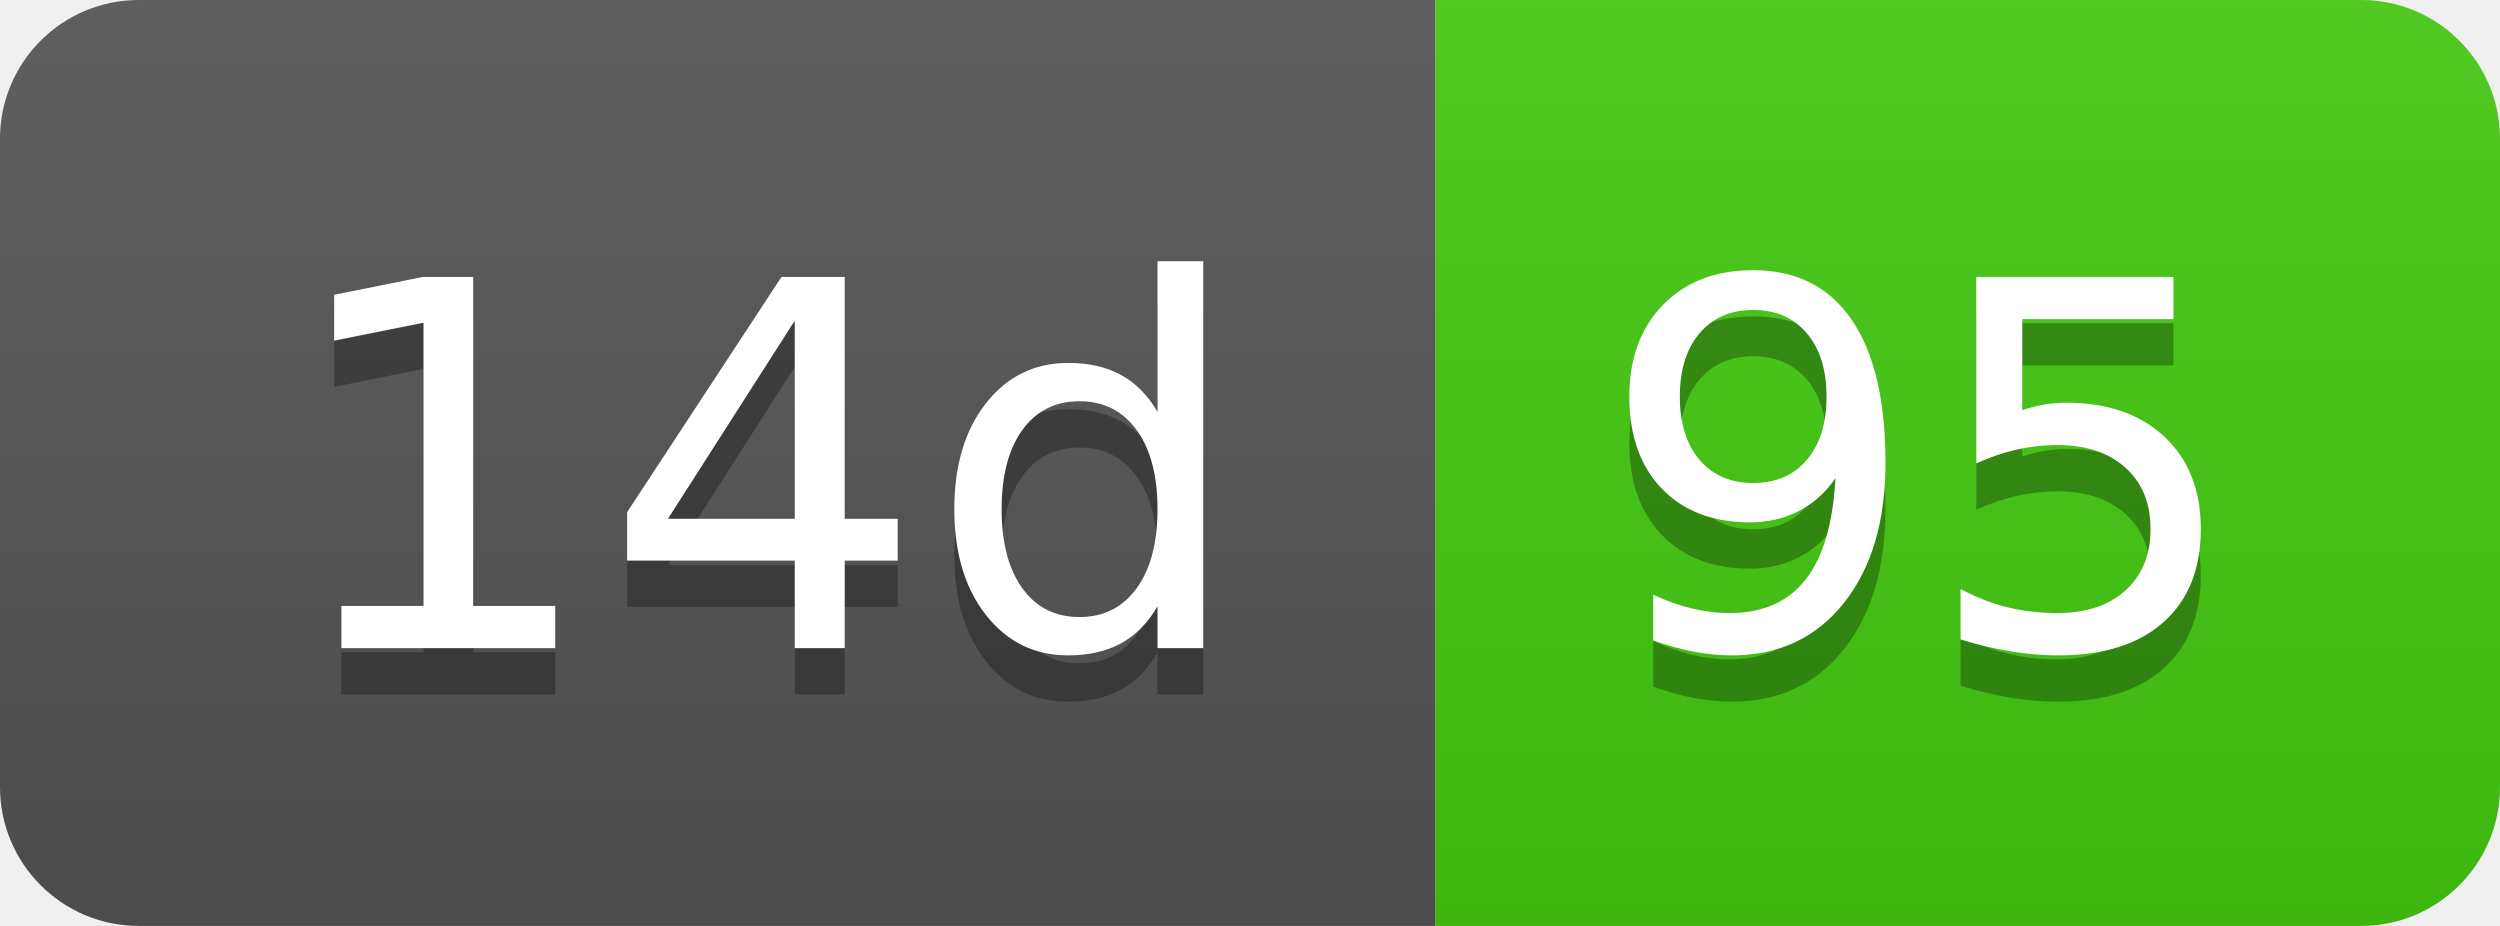
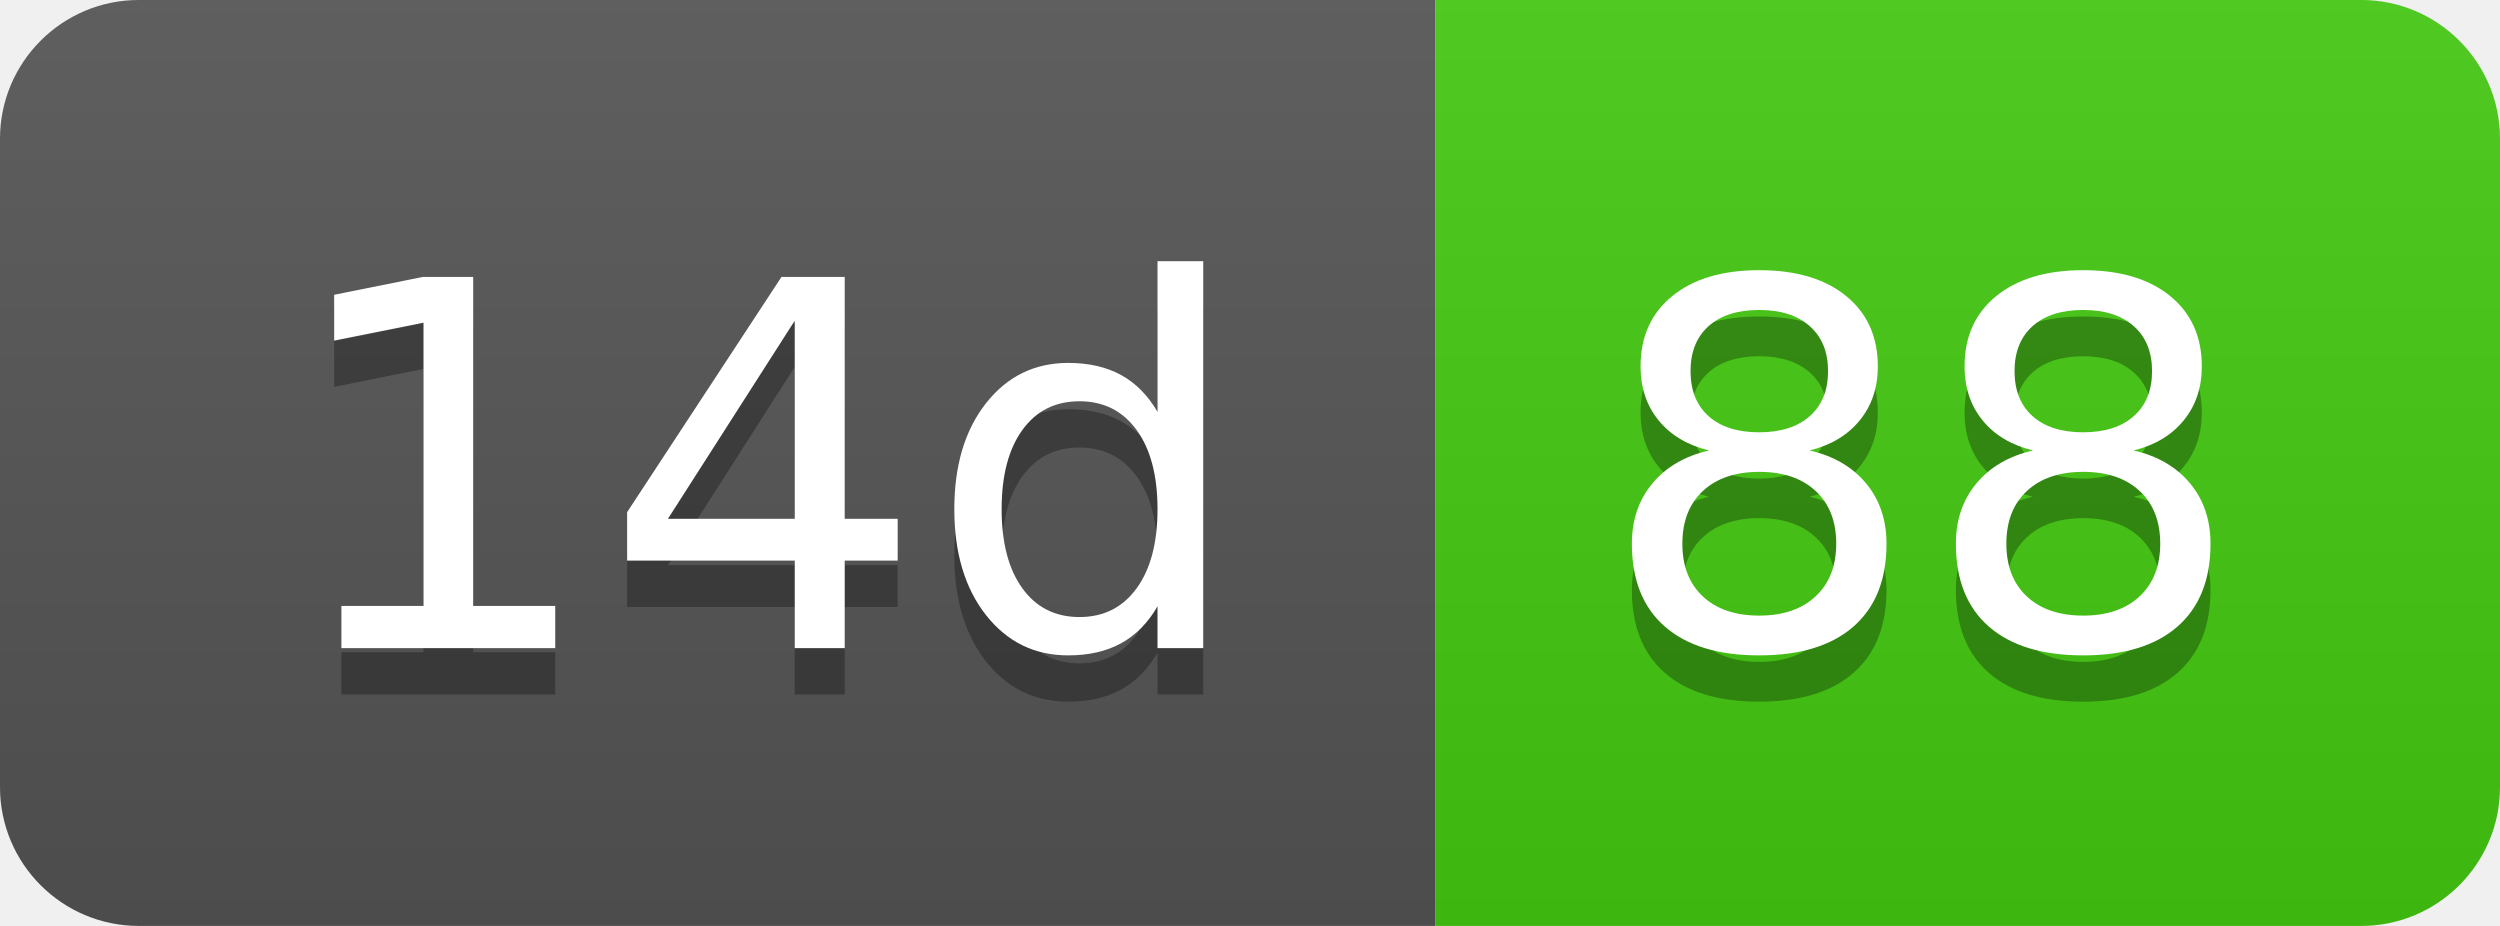
- <svg xmlns="http://www.w3.org/2000/svg" width="54" height="20" role="img" aria-label="14d: 95">
+ <svg xmlns="http://www.w3.org/2000/svg" width="54" height="20" role="img" aria-label="14d: 88">
  <linearGradient id="s" x2="0" y2="100%">
    <stop offset="0" stop-color="#bbb" stop-opacity=".1" />
    <stop offset="1" stop-opacity=".1" />
  </linearGradient>
  <clipPath id="r">
    <rect width="54" height="20" rx="3" fill="#fff" />
  </clipPath>
  <g clip-path="url(#r)">
    <rect width="31" height="20" fill="#555" />
    <rect x="31" width="23" height="20" fill="#4c1" />
    <rect width="54" height="20" fill="url(#s)" />
  </g>
  <g fill="#fff" text-anchor="middle" font-family="Verdana,Geneva,DejaVu Sans,sans-serif" text-rendering="geometricPrecision" font-size="110">
    <text aria-hidden="true" x="165" y="150" fill="#010101" fill-opacity=".3" transform="scale(.1)" textLength="210">14d</text>
    <text x="165" y="140" transform="scale(.1)" fill="#fff" textLength="210">14d</text>
-     <text aria-hidden="true" x="415" y="150" fill="#010101" fill-opacity=".3" transform="scale(.1)" textLength="130">95</text>
-     <text x="415" y="140" transform="scale(.1)" fill="#fff" textLength="130">95</text>
+     <text aria-hidden="true" x="415" y="150" fill="#010101" fill-opacity=".3" transform="scale(.1)" textLength="130">88</text>
+     <text x="415" y="140" transform="scale(.1)" fill="#fff" textLength="130">88</text>
  </g>
</svg>
